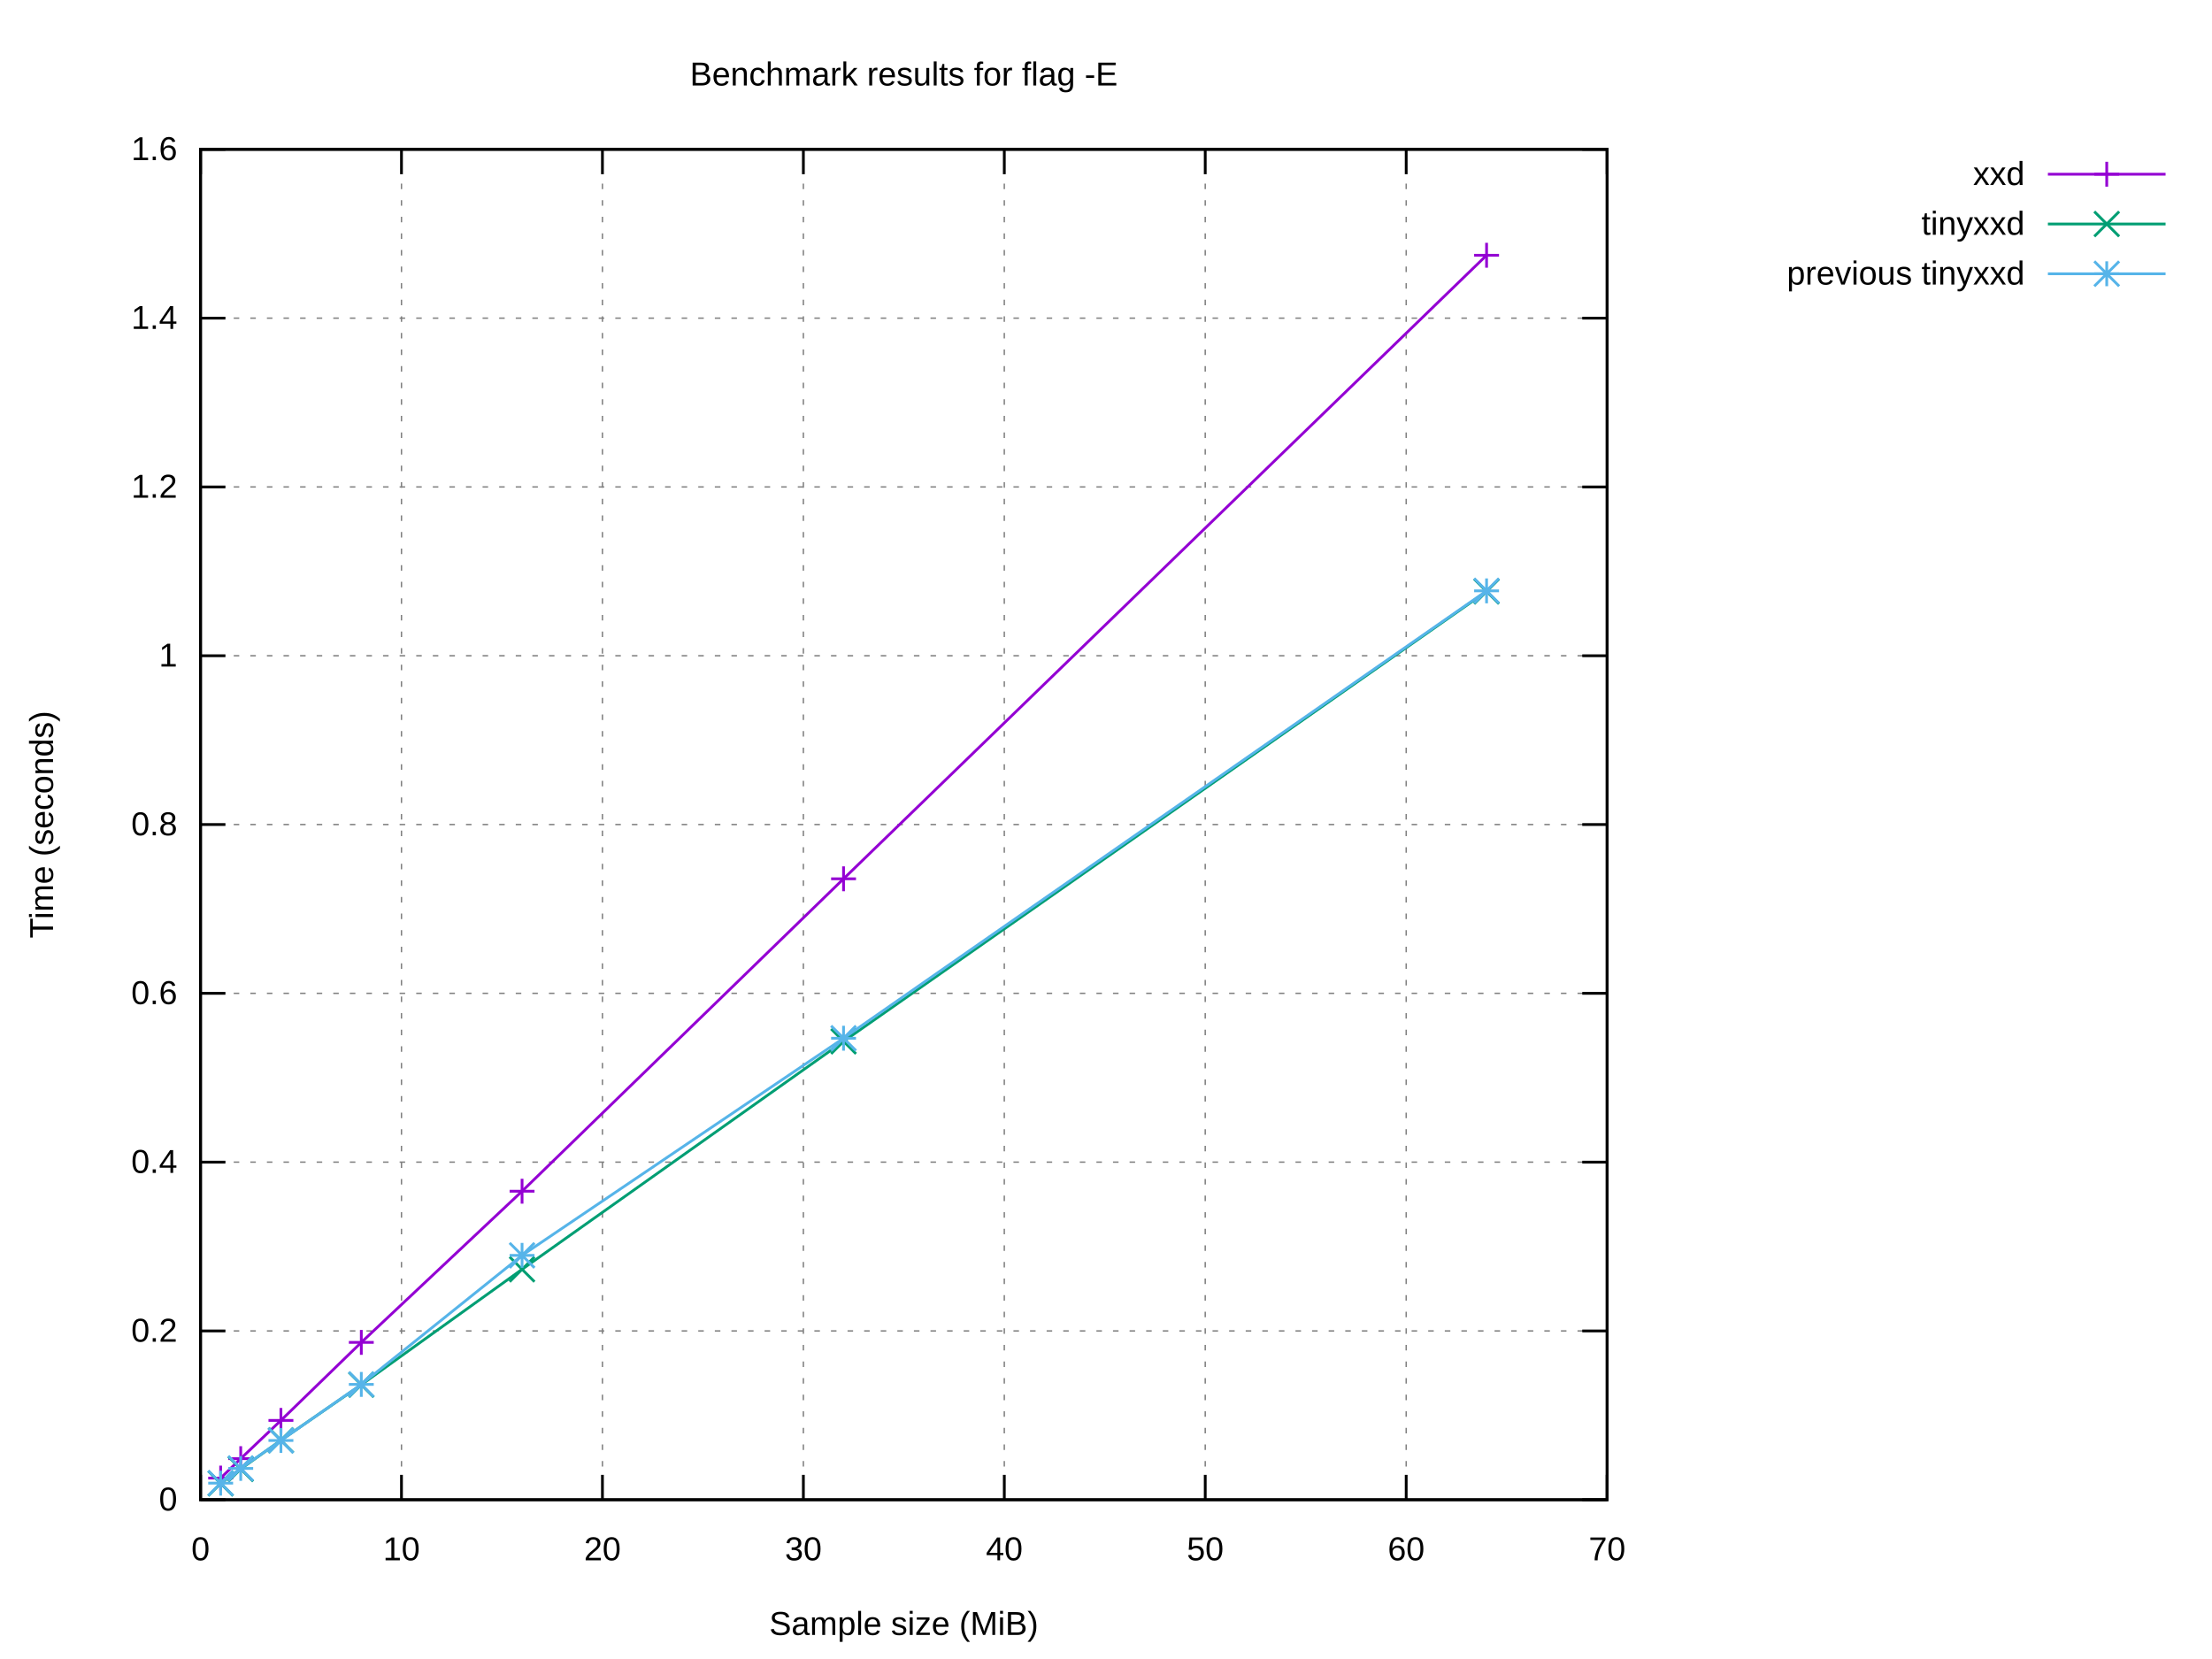
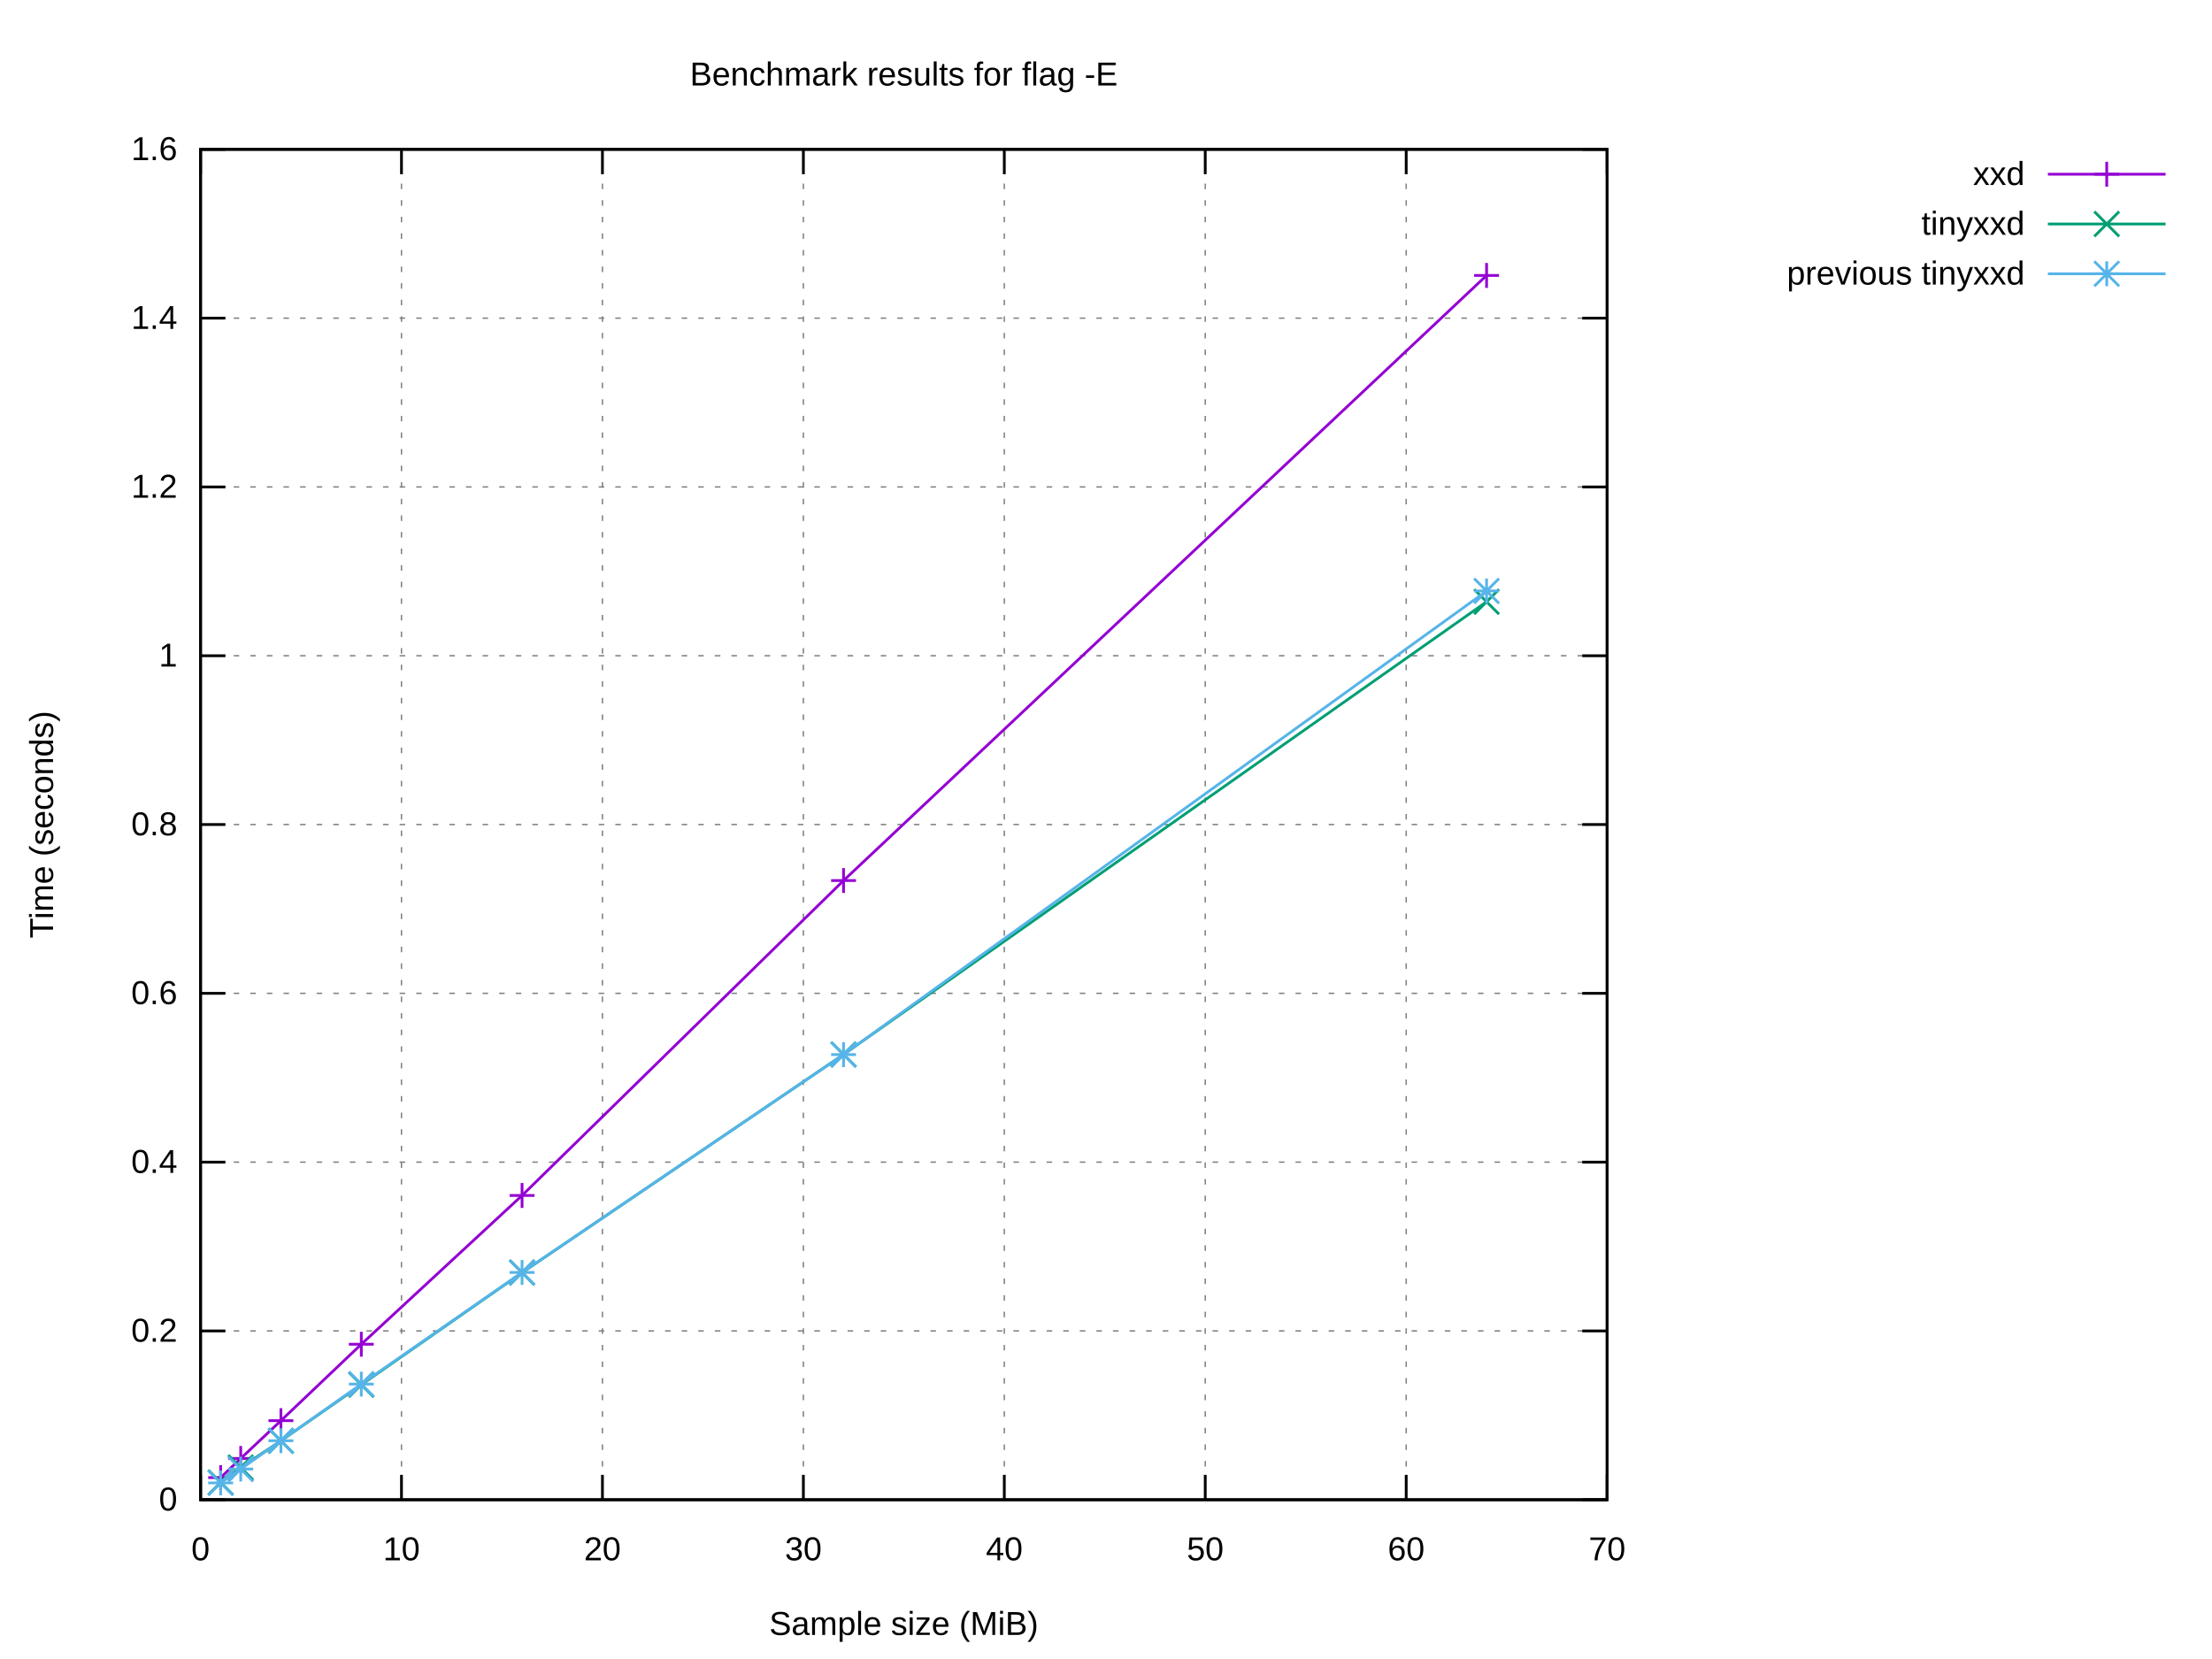
<svg xmlns="http://www.w3.org/2000/svg" xmlns:xlink="http://www.w3.org/1999/xlink" width="800" height="600" viewBox="0 0 800 600">
  <g id="gnuplot_canvas">
    <rect x="0" y="0" width="800" height="600" fill="#ffffff" />
    <defs>
      <circle id="gpDot" r="0.5" stroke-width="0.5" stroke="currentColor" />
      <path id="gpPt0" stroke-width="0.222" stroke="currentColor" d="M-1,0 h2 M0,-1 v2" />
      <path id="gpPt1" stroke-width="0.222" stroke="currentColor" d="M-1,-1 L1,1 M1,-1 L-1,1" />
      <path id="gpPt2" stroke-width="0.222" stroke="currentColor" d="M-1,0 L1,0 M0,-1 L0,1 M-1,-1 L1,1 M-1,1 L1,-1" />
      <rect id="gpPt3" stroke-width="0.222" stroke="currentColor" x="-1" y="-1" width="2" height="2" />
      <rect id="gpPt4" stroke-width="0.222" stroke="currentColor" fill="currentColor" x="-1" y="-1" width="2" height="2" />
      <circle id="gpPt5" stroke-width="0.222" stroke="currentColor" cx="0" cy="0" r="1" />
      <use xlink:href="#gpPt5" id="gpPt6" fill="currentColor" stroke="none" />
      <path id="gpPt7" stroke-width="0.222" stroke="currentColor" d="M0,-1.33 L-1.33,0.67 L1.33,0.67 z" />
      <use xlink:href="#gpPt7" id="gpPt8" fill="currentColor" stroke="none" />
      <use xlink:href="#gpPt7" id="gpPt9" stroke="currentColor" transform="rotate(180)" />
      <use xlink:href="#gpPt9" id="gpPt10" fill="currentColor" stroke="none" />
      <use xlink:href="#gpPt3" id="gpPt11" stroke="currentColor" transform="rotate(45)" />
      <use xlink:href="#gpPt11" id="gpPt12" fill="currentColor" stroke="none" />
      <path id="gpPt13" stroke-width="0.222" stroke="currentColor" d="M0,1.330 L1.265,0.411 L0.782,-1.067 L-0.782,-1.076 L-1.265,0.411 z" />
      <use xlink:href="#gpPt13" id="gpPt14" fill="currentColor" stroke="none" />
      <filter id="textbox" filterUnits="objectBoundingBox" x="0" y="0" height="1" width="1">
        <feFlood flood-color="#FFFFFF" flood-opacity="1" result="bgnd" />
        <feComposite in="SourceGraphic" in2="bgnd" operator="atop" />
      </filter>
      <filter id="greybox" filterUnits="objectBoundingBox" x="0" y="0" height="1" width="1">
        <feFlood flood-color="lightgrey" flood-opacity="1" result="grey" />
        <feComposite in="SourceGraphic" in2="grey" operator="atop" />
      </filter>
    </defs>
    <g fill="none" color="#FFFFFF" stroke="currentColor" stroke-width="1.00" stroke-linecap="butt" stroke-linejoin="miter">
</g>
    <g fill="none" color="black" stroke="currentColor" stroke-width="1.00" stroke-linecap="butt" stroke-linejoin="miter">
</g>
    <g fill="none" color="black" stroke="black" stroke-width="0.50" stroke-linecap="butt" stroke-linejoin="miter">
</g>
    <g fill="none" color="gray" stroke="currentColor" stroke-width="0.50" stroke-linecap="butt" stroke-linejoin="miter">
      <path stroke="gray" stroke-dasharray="2,4" class="gridline" d="M72.53,542.40 L581.24,542.40  " />
    </g>
    <g fill="none" color="gray" stroke="gray" stroke-width="1.00" stroke-linecap="butt" stroke-linejoin="miter">
</g>
    <g fill="none" color="black" stroke="currentColor" stroke-width="1.00" stroke-linecap="butt" stroke-linejoin="miter">
      <path stroke="black" d="M72.53,542.40 L81.53,542.40 M581.24,542.40 L572.24,542.40  " />
      <g transform="translate(64.14,546.30)" stroke="none" fill="black" font-family="Arial" font-size="12.00" text-anchor="end">
        <text>
          <tspan font-family="Arial"> 0</tspan>
        </text>
      </g>
    </g>
    <g fill="none" color="black" stroke="currentColor" stroke-width="1.00" stroke-linecap="butt" stroke-linejoin="miter">
</g>
    <g fill="none" color="black" stroke="black" stroke-width="0.50" stroke-linecap="butt" stroke-linejoin="miter">
</g>
    <g fill="none" color="gray" stroke="currentColor" stroke-width="0.50" stroke-linecap="butt" stroke-linejoin="miter">
      <path stroke="gray" stroke-dasharray="2,4" class="gridline" d="M72.53,481.35 L581.24,481.35  " />
    </g>
    <g fill="none" color="gray" stroke="gray" stroke-width="1.00" stroke-linecap="butt" stroke-linejoin="miter">
</g>
    <g fill="none" color="black" stroke="currentColor" stroke-width="1.00" stroke-linecap="butt" stroke-linejoin="miter">
      <path stroke="black" d="M72.53,481.35 L81.53,481.35 M581.24,481.35 L572.24,481.35  " />
      <g transform="translate(64.14,485.25)" stroke="none" fill="black" font-family="Arial" font-size="12.00" text-anchor="end">
        <text>
          <tspan font-family="Arial"> 0.2</tspan>
        </text>
      </g>
    </g>
    <g fill="none" color="black" stroke="currentColor" stroke-width="1.00" stroke-linecap="butt" stroke-linejoin="miter">
</g>
    <g fill="none" color="black" stroke="black" stroke-width="0.50" stroke-linecap="butt" stroke-linejoin="miter">
</g>
    <g fill="none" color="gray" stroke="currentColor" stroke-width="0.50" stroke-linecap="butt" stroke-linejoin="miter">
      <path stroke="gray" stroke-dasharray="2,4" class="gridline" d="M72.53,420.30 L581.24,420.30  " />
    </g>
    <g fill="none" color="gray" stroke="gray" stroke-width="1.00" stroke-linecap="butt" stroke-linejoin="miter">
</g>
    <g fill="none" color="black" stroke="currentColor" stroke-width="1.00" stroke-linecap="butt" stroke-linejoin="miter">
      <path stroke="black" d="M72.53,420.30 L81.53,420.30 M581.24,420.30 L572.24,420.30  " />
      <g transform="translate(64.14,424.20)" stroke="none" fill="black" font-family="Arial" font-size="12.00" text-anchor="end">
        <text>
          <tspan font-family="Arial"> 0.4</tspan>
        </text>
      </g>
    </g>
    <g fill="none" color="black" stroke="currentColor" stroke-width="1.00" stroke-linecap="butt" stroke-linejoin="miter">
</g>
    <g fill="none" color="black" stroke="black" stroke-width="0.50" stroke-linecap="butt" stroke-linejoin="miter">
</g>
    <g fill="none" color="gray" stroke="currentColor" stroke-width="0.50" stroke-linecap="butt" stroke-linejoin="miter">
      <path stroke="gray" stroke-dasharray="2,4" class="gridline" d="M72.53,359.25 L581.24,359.25  " />
    </g>
    <g fill="none" color="gray" stroke="gray" stroke-width="1.00" stroke-linecap="butt" stroke-linejoin="miter">
</g>
    <g fill="none" color="black" stroke="currentColor" stroke-width="1.00" stroke-linecap="butt" stroke-linejoin="miter">
      <path stroke="black" d="M72.53,359.25 L81.53,359.25 M581.24,359.25 L572.24,359.25  " />
      <g transform="translate(64.14,363.15)" stroke="none" fill="black" font-family="Arial" font-size="12.00" text-anchor="end">
        <text>
          <tspan font-family="Arial"> 0.6</tspan>
        </text>
      </g>
    </g>
    <g fill="none" color="black" stroke="currentColor" stroke-width="1.00" stroke-linecap="butt" stroke-linejoin="miter">
</g>
    <g fill="none" color="black" stroke="black" stroke-width="0.50" stroke-linecap="butt" stroke-linejoin="miter">
</g>
    <g fill="none" color="gray" stroke="currentColor" stroke-width="0.50" stroke-linecap="butt" stroke-linejoin="miter">
      <path stroke="gray" stroke-dasharray="2,4" class="gridline" d="M72.53,298.20 L581.24,298.20  " />
    </g>
    <g fill="none" color="gray" stroke="gray" stroke-width="1.00" stroke-linecap="butt" stroke-linejoin="miter">
</g>
    <g fill="none" color="black" stroke="currentColor" stroke-width="1.00" stroke-linecap="butt" stroke-linejoin="miter">
      <path stroke="black" d="M72.53,298.20 L81.53,298.20 M581.24,298.20 L572.24,298.20  " />
      <g transform="translate(64.14,302.10)" stroke="none" fill="black" font-family="Arial" font-size="12.00" text-anchor="end">
        <text>
          <tspan font-family="Arial"> 0.8</tspan>
        </text>
      </g>
    </g>
    <g fill="none" color="black" stroke="currentColor" stroke-width="1.00" stroke-linecap="butt" stroke-linejoin="miter">
</g>
    <g fill="none" color="black" stroke="black" stroke-width="0.50" stroke-linecap="butt" stroke-linejoin="miter">
</g>
    <g fill="none" color="gray" stroke="currentColor" stroke-width="0.50" stroke-linecap="butt" stroke-linejoin="miter">
      <path stroke="gray" stroke-dasharray="2,4" class="gridline" d="M72.53,237.16 L581.24,237.16  " />
    </g>
    <g fill="none" color="gray" stroke="gray" stroke-width="1.00" stroke-linecap="butt" stroke-linejoin="miter">
</g>
    <g fill="none" color="black" stroke="currentColor" stroke-width="1.00" stroke-linecap="butt" stroke-linejoin="miter">
      <path stroke="black" d="M72.53,237.16 L81.53,237.16 M581.24,237.16 L572.24,237.16  " />
      <g transform="translate(64.14,241.06)" stroke="none" fill="black" font-family="Arial" font-size="12.00" text-anchor="end">
        <text>
          <tspan font-family="Arial"> 1</tspan>
        </text>
      </g>
    </g>
    <g fill="none" color="black" stroke="currentColor" stroke-width="1.00" stroke-linecap="butt" stroke-linejoin="miter">
</g>
    <g fill="none" color="black" stroke="black" stroke-width="0.50" stroke-linecap="butt" stroke-linejoin="miter">
</g>
    <g fill="none" color="gray" stroke="currentColor" stroke-width="0.50" stroke-linecap="butt" stroke-linejoin="miter">
      <path stroke="gray" stroke-dasharray="2,4" class="gridline" d="M72.53,176.11 L581.24,176.11  " />
    </g>
    <g fill="none" color="gray" stroke="gray" stroke-width="1.00" stroke-linecap="butt" stroke-linejoin="miter">
</g>
    <g fill="none" color="black" stroke="currentColor" stroke-width="1.00" stroke-linecap="butt" stroke-linejoin="miter">
      <path stroke="black" d="M72.53,176.11 L81.53,176.11 M581.24,176.11 L572.24,176.11  " />
      <g transform="translate(64.14,180.01)" stroke="none" fill="black" font-family="Arial" font-size="12.00" text-anchor="end">
        <text>
          <tspan font-family="Arial"> 1.2</tspan>
        </text>
      </g>
    </g>
    <g fill="none" color="black" stroke="currentColor" stroke-width="1.00" stroke-linecap="butt" stroke-linejoin="miter">
</g>
    <g fill="none" color="black" stroke="black" stroke-width="0.50" stroke-linecap="butt" stroke-linejoin="miter">
</g>
    <g fill="none" color="gray" stroke="currentColor" stroke-width="0.50" stroke-linecap="butt" stroke-linejoin="miter">
      <path stroke="gray" stroke-dasharray="2,4" class="gridline" d="M72.53,115.06 L581.24,115.06  " />
    </g>
    <g fill="none" color="gray" stroke="gray" stroke-width="1.00" stroke-linecap="butt" stroke-linejoin="miter">
</g>
    <g fill="none" color="black" stroke="currentColor" stroke-width="1.00" stroke-linecap="butt" stroke-linejoin="miter">
      <path stroke="black" d="M72.53,115.06 L81.53,115.06 M581.24,115.06 L572.24,115.06  " />
      <g transform="translate(64.14,118.96)" stroke="none" fill="black" font-family="Arial" font-size="12.00" text-anchor="end">
        <text>
          <tspan font-family="Arial"> 1.4</tspan>
        </text>
      </g>
    </g>
    <g fill="none" color="black" stroke="currentColor" stroke-width="1.00" stroke-linecap="butt" stroke-linejoin="miter">
</g>
    <g fill="none" color="black" stroke="black" stroke-width="0.50" stroke-linecap="butt" stroke-linejoin="miter">
</g>
    <g fill="none" color="gray" stroke="currentColor" stroke-width="0.50" stroke-linecap="butt" stroke-linejoin="miter">
      <path stroke="gray" stroke-dasharray="2,4" class="gridline" d="M72.53,54.01 L581.24,54.01  " />
    </g>
    <g fill="none" color="gray" stroke="gray" stroke-width="1.00" stroke-linecap="butt" stroke-linejoin="miter">
</g>
    <g fill="none" color="black" stroke="currentColor" stroke-width="1.00" stroke-linecap="butt" stroke-linejoin="miter">
      <path stroke="black" d="M72.53,54.01 L81.53,54.01 M581.24,54.01 L572.24,54.01  " />
      <g transform="translate(64.14,57.91)" stroke="none" fill="black" font-family="Arial" font-size="12.00" text-anchor="end">
        <text>
          <tspan font-family="Arial"> 1.6</tspan>
        </text>
      </g>
    </g>
    <g fill="none" color="black" stroke="currentColor" stroke-width="1.00" stroke-linecap="butt" stroke-linejoin="miter">
</g>
    <g fill="none" color="black" stroke="black" stroke-width="0.50" stroke-linecap="butt" stroke-linejoin="miter">
</g>
    <g fill="none" color="gray" stroke="currentColor" stroke-width="0.50" stroke-linecap="butt" stroke-linejoin="miter">
      <path stroke="gray" stroke-dasharray="2,4" class="gridline" d="M72.53,542.40 L72.53,54.01  " />
    </g>
    <g fill="none" color="gray" stroke="gray" stroke-width="1.00" stroke-linecap="butt" stroke-linejoin="miter">
</g>
    <g fill="none" color="black" stroke="currentColor" stroke-width="1.00" stroke-linecap="butt" stroke-linejoin="miter">
      <path stroke="black" d="M72.53,542.40 L72.53,533.40 M72.53,54.01 L72.53,63.01  " />
      <g transform="translate(72.53,564.30)" stroke="none" fill="black" font-family="Arial" font-size="12.00" text-anchor="middle">
        <text>
          <tspan font-family="Arial"> 0</tspan>
        </text>
      </g>
    </g>
    <g fill="none" color="black" stroke="currentColor" stroke-width="1.00" stroke-linecap="butt" stroke-linejoin="miter">
</g>
    <g fill="none" color="black" stroke="black" stroke-width="0.50" stroke-linecap="butt" stroke-linejoin="miter">
</g>
    <g fill="none" color="gray" stroke="currentColor" stroke-width="0.50" stroke-linecap="butt" stroke-linejoin="miter">
      <path stroke="gray" stroke-dasharray="2,4" class="gridline" d="M145.20,542.40 L145.20,54.01  " />
    </g>
    <g fill="none" color="gray" stroke="gray" stroke-width="1.00" stroke-linecap="butt" stroke-linejoin="miter">
</g>
    <g fill="none" color="black" stroke="currentColor" stroke-width="1.00" stroke-linecap="butt" stroke-linejoin="miter">
      <path stroke="black" d="M145.20,542.40 L145.20,533.40 M145.20,54.01 L145.20,63.01  " />
      <g transform="translate(145.20,564.30)" stroke="none" fill="black" font-family="Arial" font-size="12.00" text-anchor="middle">
        <text>
          <tspan font-family="Arial"> 10</tspan>
        </text>
      </g>
    </g>
    <g fill="none" color="black" stroke="currentColor" stroke-width="1.00" stroke-linecap="butt" stroke-linejoin="miter">
</g>
    <g fill="none" color="black" stroke="black" stroke-width="0.50" stroke-linecap="butt" stroke-linejoin="miter">
</g>
    <g fill="none" color="gray" stroke="currentColor" stroke-width="0.50" stroke-linecap="butt" stroke-linejoin="miter">
      <path stroke="gray" stroke-dasharray="2,4" class="gridline" d="M217.88,542.40 L217.88,54.01  " />
    </g>
    <g fill="none" color="gray" stroke="gray" stroke-width="1.00" stroke-linecap="butt" stroke-linejoin="miter">
</g>
    <g fill="none" color="black" stroke="currentColor" stroke-width="1.00" stroke-linecap="butt" stroke-linejoin="miter">
      <path stroke="black" d="M217.88,542.40 L217.88,533.40 M217.88,54.01 L217.88,63.01  " />
      <g transform="translate(217.88,564.30)" stroke="none" fill="black" font-family="Arial" font-size="12.00" text-anchor="middle">
        <text>
          <tspan font-family="Arial"> 20</tspan>
        </text>
      </g>
    </g>
    <g fill="none" color="black" stroke="currentColor" stroke-width="1.00" stroke-linecap="butt" stroke-linejoin="miter">
</g>
    <g fill="none" color="black" stroke="black" stroke-width="0.50" stroke-linecap="butt" stroke-linejoin="miter">
</g>
    <g fill="none" color="gray" stroke="currentColor" stroke-width="0.50" stroke-linecap="butt" stroke-linejoin="miter">
      <path stroke="gray" stroke-dasharray="2,4" class="gridline" d="M290.55,542.40 L290.55,54.01  " />
    </g>
    <g fill="none" color="gray" stroke="gray" stroke-width="1.00" stroke-linecap="butt" stroke-linejoin="miter">
</g>
    <g fill="none" color="black" stroke="currentColor" stroke-width="1.00" stroke-linecap="butt" stroke-linejoin="miter">
      <path stroke="black" d="M290.55,542.40 L290.55,533.40 M290.55,54.01 L290.55,63.01  " />
      <g transform="translate(290.55,564.30)" stroke="none" fill="black" font-family="Arial" font-size="12.00" text-anchor="middle">
        <text>
          <tspan font-family="Arial"> 30</tspan>
        </text>
      </g>
    </g>
    <g fill="none" color="black" stroke="currentColor" stroke-width="1.00" stroke-linecap="butt" stroke-linejoin="miter">
</g>
    <g fill="none" color="black" stroke="black" stroke-width="0.50" stroke-linecap="butt" stroke-linejoin="miter">
</g>
    <g fill="none" color="gray" stroke="currentColor" stroke-width="0.50" stroke-linecap="butt" stroke-linejoin="miter">
      <path stroke="gray" stroke-dasharray="2,4" class="gridline" d="M363.22,542.40 L363.22,54.01  " />
    </g>
    <g fill="none" color="gray" stroke="gray" stroke-width="1.00" stroke-linecap="butt" stroke-linejoin="miter">
</g>
    <g fill="none" color="black" stroke="currentColor" stroke-width="1.00" stroke-linecap="butt" stroke-linejoin="miter">
      <path stroke="black" d="M363.22,542.40 L363.22,533.40 M363.22,54.01 L363.22,63.01  " />
      <g transform="translate(363.22,564.30)" stroke="none" fill="black" font-family="Arial" font-size="12.00" text-anchor="middle">
        <text>
          <tspan font-family="Arial"> 40</tspan>
        </text>
      </g>
    </g>
    <g fill="none" color="black" stroke="currentColor" stroke-width="1.00" stroke-linecap="butt" stroke-linejoin="miter">
</g>
    <g fill="none" color="black" stroke="black" stroke-width="0.50" stroke-linecap="butt" stroke-linejoin="miter">
</g>
    <g fill="none" color="gray" stroke="currentColor" stroke-width="0.50" stroke-linecap="butt" stroke-linejoin="miter">
      <path stroke="gray" stroke-dasharray="2,4" class="gridline" d="M435.89,542.40 L435.89,54.01  " />
    </g>
    <g fill="none" color="gray" stroke="gray" stroke-width="1.00" stroke-linecap="butt" stroke-linejoin="miter">
</g>
    <g fill="none" color="black" stroke="currentColor" stroke-width="1.00" stroke-linecap="butt" stroke-linejoin="miter">
      <path stroke="black" d="M435.89,542.40 L435.89,533.40 M435.89,54.01 L435.89,63.01  " />
      <g transform="translate(435.89,564.30)" stroke="none" fill="black" font-family="Arial" font-size="12.00" text-anchor="middle">
        <text>
          <tspan font-family="Arial"> 50</tspan>
        </text>
      </g>
    </g>
    <g fill="none" color="black" stroke="currentColor" stroke-width="1.00" stroke-linecap="butt" stroke-linejoin="miter">
</g>
    <g fill="none" color="black" stroke="black" stroke-width="0.50" stroke-linecap="butt" stroke-linejoin="miter">
</g>
    <g fill="none" color="gray" stroke="currentColor" stroke-width="0.50" stroke-linecap="butt" stroke-linejoin="miter">
      <path stroke="gray" stroke-dasharray="2,4" class="gridline" d="M508.57,542.40 L508.57,54.01  " />
    </g>
    <g fill="none" color="gray" stroke="gray" stroke-width="1.00" stroke-linecap="butt" stroke-linejoin="miter">
</g>
    <g fill="none" color="black" stroke="currentColor" stroke-width="1.00" stroke-linecap="butt" stroke-linejoin="miter">
      <path stroke="black" d="M508.57,542.40 L508.57,533.40 M508.57,54.01 L508.57,63.01  " />
      <g transform="translate(508.57,564.30)" stroke="none" fill="black" font-family="Arial" font-size="12.00" text-anchor="middle">
        <text>
          <tspan font-family="Arial"> 60</tspan>
        </text>
      </g>
    </g>
    <g fill="none" color="black" stroke="currentColor" stroke-width="1.00" stroke-linecap="butt" stroke-linejoin="miter">
</g>
    <g fill="none" color="black" stroke="black" stroke-width="0.50" stroke-linecap="butt" stroke-linejoin="miter">
</g>
    <g fill="none" color="gray" stroke="currentColor" stroke-width="0.50" stroke-linecap="butt" stroke-linejoin="miter">
      <path stroke="gray" stroke-dasharray="2,4" class="gridline" d="M581.24,542.40 L581.24,54.01  " />
    </g>
    <g fill="none" color="gray" stroke="gray" stroke-width="1.00" stroke-linecap="butt" stroke-linejoin="miter">
</g>
    <g fill="none" color="black" stroke="currentColor" stroke-width="1.00" stroke-linecap="butt" stroke-linejoin="miter">
      <path stroke="black" d="M581.24,542.40 L581.24,533.40 M581.24,54.01 L581.24,63.01  " />
      <g transform="translate(581.24,564.30)" stroke="none" fill="black" font-family="Arial" font-size="12.00" text-anchor="middle">
        <text>
          <tspan font-family="Arial"> 70</tspan>
        </text>
      </g>
    </g>
    <g fill="none" color="black" stroke="currentColor" stroke-width="1.00" stroke-linecap="butt" stroke-linejoin="miter">
</g>
    <g fill="none" color="black" stroke="currentColor" stroke-width="1.00" stroke-linecap="butt" stroke-linejoin="miter">
      <path stroke="black" d="M72.53,54.01 L72.53,542.40 L581.24,542.40 L581.24,54.01 L72.53,54.01 Z  " />
    </g>
    <g fill="none" color="black" stroke="currentColor" stroke-width="1.00" stroke-linecap="butt" stroke-linejoin="miter">
</g>
    <g id="gnuplot_plot_1">
      <g fill="none" color="black" stroke="currentColor" stroke-width="1.00" stroke-linecap="butt" stroke-linejoin="miter">
        <g transform="translate(732.26,66.91)" stroke="none" fill="black" font-family="Arial" font-size="12.00" text-anchor="end">
          <text>
            <tspan font-family="Arial">xxd</tspan>
          </text>
        </g>
      </g>
      <g fill="none" color="black" stroke="currentColor" stroke-width="1.00" stroke-linecap="butt" stroke-linejoin="miter">
-         <path stroke="rgb(148,   0, 211)" d="M740.65,63.01 L783.21,63.01 M537.64,92.32 L305.08,317.83 L188.81,430.82 L130.67,485.49 L101.60,513.71 L87.06,527.54   L79.80,534.57  " />
-         <use xlink:href="#gpPt0" transform="translate(537.64,92.32) scale(4.50)" color="rgb(148,   0, 211)" />
-         <use xlink:href="#gpPt0" transform="translate(305.08,317.83) scale(4.50)" color="rgb(148,   0, 211)" />
-         <use xlink:href="#gpPt0" transform="translate(188.81,430.82) scale(4.50)" color="rgb(148,   0, 211)" />
-         <use xlink:href="#gpPt0" transform="translate(130.67,485.49) scale(4.50)" color="rgb(148,   0, 211)" />
-         <use xlink:href="#gpPt0" transform="translate(101.60,513.71) scale(4.50)" color="rgb(148,   0, 211)" />
-         <use xlink:href="#gpPt0" transform="translate(87.06,527.54) scale(4.50)" color="rgb(148,   0, 211)" />
-         <use xlink:href="#gpPt0" transform="translate(79.80,534.57) scale(4.50)" color="rgb(148,   0, 211)" />
+         <path stroke="rgb(148,   0, 211)" d="M740.65,63.01 L783.21,63.01 M537.64,99.62 L305.08,318.46 L188.81,432.36 L130.67,486.16 L101.60,513.80 L87.06,527.47   L79.80,534.39  " />
+         <use xlink:href="#gpPt0" transform="translate(537.64,99.62) scale(4.50)" color="rgb(148,   0, 211)" />
+         <use xlink:href="#gpPt0" transform="translate(305.08,318.46) scale(4.50)" color="rgb(148,   0, 211)" />
+         <use xlink:href="#gpPt0" transform="translate(188.81,432.36) scale(4.50)" color="rgb(148,   0, 211)" />
+         <use xlink:href="#gpPt0" transform="translate(130.67,486.16) scale(4.50)" color="rgb(148,   0, 211)" />
+         <use xlink:href="#gpPt0" transform="translate(101.60,513.80) scale(4.50)" color="rgb(148,   0, 211)" />
+         <use xlink:href="#gpPt0" transform="translate(87.06,527.47) scale(4.50)" color="rgb(148,   0, 211)" />
+         <use xlink:href="#gpPt0" transform="translate(79.80,534.39) scale(4.50)" color="rgb(148,   0, 211)" />
        <use xlink:href="#gpPt0" transform="translate(761.93,63.01) scale(4.50)" color="rgb(148,   0, 211)" />
      </g>
    </g>
    <g id="gnuplot_plot_2">
      <g fill="none" color="black" stroke="currentColor" stroke-width="1.00" stroke-linecap="butt" stroke-linejoin="miter">
        <g transform="translate(732.26,84.91)" stroke="none" fill="black" font-family="Arial" font-size="12.00" text-anchor="end">
          <text>
            <tspan font-family="Arial">tinyxxd</tspan>
          </text>
        </g>
      </g>
      <g fill="none" color="black" stroke="currentColor" stroke-width="1.00" stroke-linecap="butt" stroke-linejoin="miter">
-         <path stroke="rgb(  0, 158, 115)" d="M740.65,81.01 L783.21,81.01 M537.64,213.90 L305.08,376.62 L188.81,459.07 L130.67,500.81 L101.60,520.90 L87.06,531.27   L79.80,536.49  " />
-         <use xlink:href="#gpPt1" transform="translate(537.64,213.90) scale(4.50)" color="rgb(  0, 158, 115)" />
-         <use xlink:href="#gpPt1" transform="translate(305.08,376.62) scale(4.50)" color="rgb(  0, 158, 115)" />
-         <use xlink:href="#gpPt1" transform="translate(188.81,459.07) scale(4.50)" color="rgb(  0, 158, 115)" />
+         <path stroke="rgb(  0, 158, 115)" d="M740.65,81.01 L783.21,81.01 M537.64,217.63 L305.08,381.36 L188.81,460.26 L130.67,500.81 L101.60,521.09 L87.06,530.75   L79.80,536.15  " />
+         <use xlink:href="#gpPt1" transform="translate(537.64,217.63) scale(4.50)" color="rgb(  0, 158, 115)" />
+         <use xlink:href="#gpPt1" transform="translate(305.08,381.36) scale(4.50)" color="rgb(  0, 158, 115)" />
+         <use xlink:href="#gpPt1" transform="translate(188.81,460.26) scale(4.50)" color="rgb(  0, 158, 115)" />
        <use xlink:href="#gpPt1" transform="translate(130.67,500.81) scale(4.50)" color="rgb(  0, 158, 115)" />
-         <use xlink:href="#gpPt1" transform="translate(101.60,520.90) scale(4.50)" color="rgb(  0, 158, 115)" />
-         <use xlink:href="#gpPt1" transform="translate(87.06,531.27) scale(4.50)" color="rgb(  0, 158, 115)" />
-         <use xlink:href="#gpPt1" transform="translate(79.80,536.49) scale(4.50)" color="rgb(  0, 158, 115)" />
+         <use xlink:href="#gpPt1" transform="translate(101.60,521.09) scale(4.50)" color="rgb(  0, 158, 115)" />
+         <use xlink:href="#gpPt1" transform="translate(87.06,530.75) scale(4.50)" color="rgb(  0, 158, 115)" />
+         <use xlink:href="#gpPt1" transform="translate(79.80,536.15) scale(4.50)" color="rgb(  0, 158, 115)" />
        <use xlink:href="#gpPt1" transform="translate(761.93,81.01) scale(4.50)" color="rgb(  0, 158, 115)" />
      </g>
    </g>
    <g id="gnuplot_plot_3">
      <g fill="none" color="black" stroke="currentColor" stroke-width="1.00" stroke-linecap="butt" stroke-linejoin="miter">
        <g transform="translate(732.26,102.91)" stroke="none" fill="black" font-family="Arial" font-size="12.00" text-anchor="end">
          <text>
            <tspan font-family="Arial">previous tinyxxd</tspan>
          </text>
        </g>
      </g>
      <g fill="none" color="black" stroke="currentColor" stroke-width="1.00" stroke-linecap="butt" stroke-linejoin="miter">
-         <path stroke="rgb( 86, 180, 233)" d="M740.65,99.01 L783.21,99.01 M537.64,213.69 L305.08,375.49 L188.81,454.02 L130.67,500.69 L101.60,520.97 L87.06,531.08   L79.80,536.40  " />
-         <use xlink:href="#gpPt2" transform="translate(537.64,213.69) scale(4.50)" color="rgb( 86, 180, 233)" />
-         <use xlink:href="#gpPt2" transform="translate(305.08,375.49) scale(4.50)" color="rgb( 86, 180, 233)" />
-         <use xlink:href="#gpPt2" transform="translate(188.81,454.02) scale(4.50)" color="rgb( 86, 180, 233)" />
-         <use xlink:href="#gpPt2" transform="translate(130.67,500.69) scale(4.50)" color="rgb( 86, 180, 233)" />
-         <use xlink:href="#gpPt2" transform="translate(101.60,520.97) scale(4.50)" color="rgb( 86, 180, 233)" />
-         <use xlink:href="#gpPt2" transform="translate(87.06,531.08) scale(4.50)" color="rgb( 86, 180, 233)" />
-         <use xlink:href="#gpPt2" transform="translate(79.80,536.40) scale(4.50)" color="rgb( 86, 180, 233)" />
+         <path stroke="rgb( 86, 180, 233)" d="M740.65,99.01 L783.21,99.01 M537.64,213.73 L305.08,381.41 L188.81,460.19 L130.67,500.58 L101.60,521.05 L87.06,531.30   L79.80,536.32  " />
+         <use xlink:href="#gpPt2" transform="translate(537.64,213.73) scale(4.50)" color="rgb( 86, 180, 233)" />
+         <use xlink:href="#gpPt2" transform="translate(305.08,381.41) scale(4.50)" color="rgb( 86, 180, 233)" />
+         <use xlink:href="#gpPt2" transform="translate(188.81,460.19) scale(4.50)" color="rgb( 86, 180, 233)" />
+         <use xlink:href="#gpPt2" transform="translate(130.67,500.58) scale(4.50)" color="rgb( 86, 180, 233)" />
+         <use xlink:href="#gpPt2" transform="translate(101.60,521.05) scale(4.50)" color="rgb( 86, 180, 233)" />
+         <use xlink:href="#gpPt2" transform="translate(87.06,531.30) scale(4.50)" color="rgb( 86, 180, 233)" />
+         <use xlink:href="#gpPt2" transform="translate(79.80,536.32) scale(4.50)" color="rgb( 86, 180, 233)" />
        <use xlink:href="#gpPt2" transform="translate(761.93,99.01) scale(4.50)" color="rgb( 86, 180, 233)" />
      </g>
    </g>
    <g fill="none" color="#FFFFFF" stroke="rgb( 86, 180, 233)" stroke-width="2.00" stroke-linecap="butt" stroke-linejoin="miter">
</g>
    <g fill="none" color="black" stroke="currentColor" stroke-width="2.00" stroke-linecap="butt" stroke-linejoin="miter">
</g>
    <g fill="none" color="black" stroke="black" stroke-width="1.00" stroke-linecap="butt" stroke-linejoin="miter">
</g>
    <g fill="none" color="black" stroke="currentColor" stroke-width="1.00" stroke-linecap="butt" stroke-linejoin="miter">
      <path stroke="black" d="M72.53,54.01 L72.53,542.40 L581.24,542.40 L581.24,54.01 L72.53,54.01 Z  " />
      <g transform="translate(19.18,298.21) rotate(270.00)" stroke="none" fill="black" font-family="Arial" font-size="12.00" text-anchor="middle">
        <text>
          <tspan font-family="Arial">Time (seconds)</tspan>
        </text>
      </g>
    </g>
    <g fill="none" color="black" stroke="currentColor" stroke-width="1.00" stroke-linecap="butt" stroke-linejoin="miter">
      <g transform="translate(326.88,591.30)" stroke="none" fill="black" font-family="Arial" font-size="12.00" text-anchor="middle">
        <text>
          <tspan font-family="Arial">Sample size (MiB)</tspan>
        </text>
      </g>
    </g>
    <g fill="none" color="black" stroke="currentColor" stroke-width="1.00" stroke-linecap="butt" stroke-linejoin="miter">
</g>
    <g fill="none" color="black" stroke="currentColor" stroke-width="1.00" stroke-linecap="butt" stroke-linejoin="miter">
      <g transform="translate(326.88,30.91)" stroke="none" fill="black" font-family="Arial" font-size="12.00" text-anchor="middle">
        <text>
          <tspan font-family="Arial">Benchmark results for flag -E</tspan>
        </text>
      </g>
    </g>
    <g fill="none" color="black" stroke="currentColor" stroke-width="1.00" stroke-linecap="butt" stroke-linejoin="miter">
</g>
  </g>
</svg>
